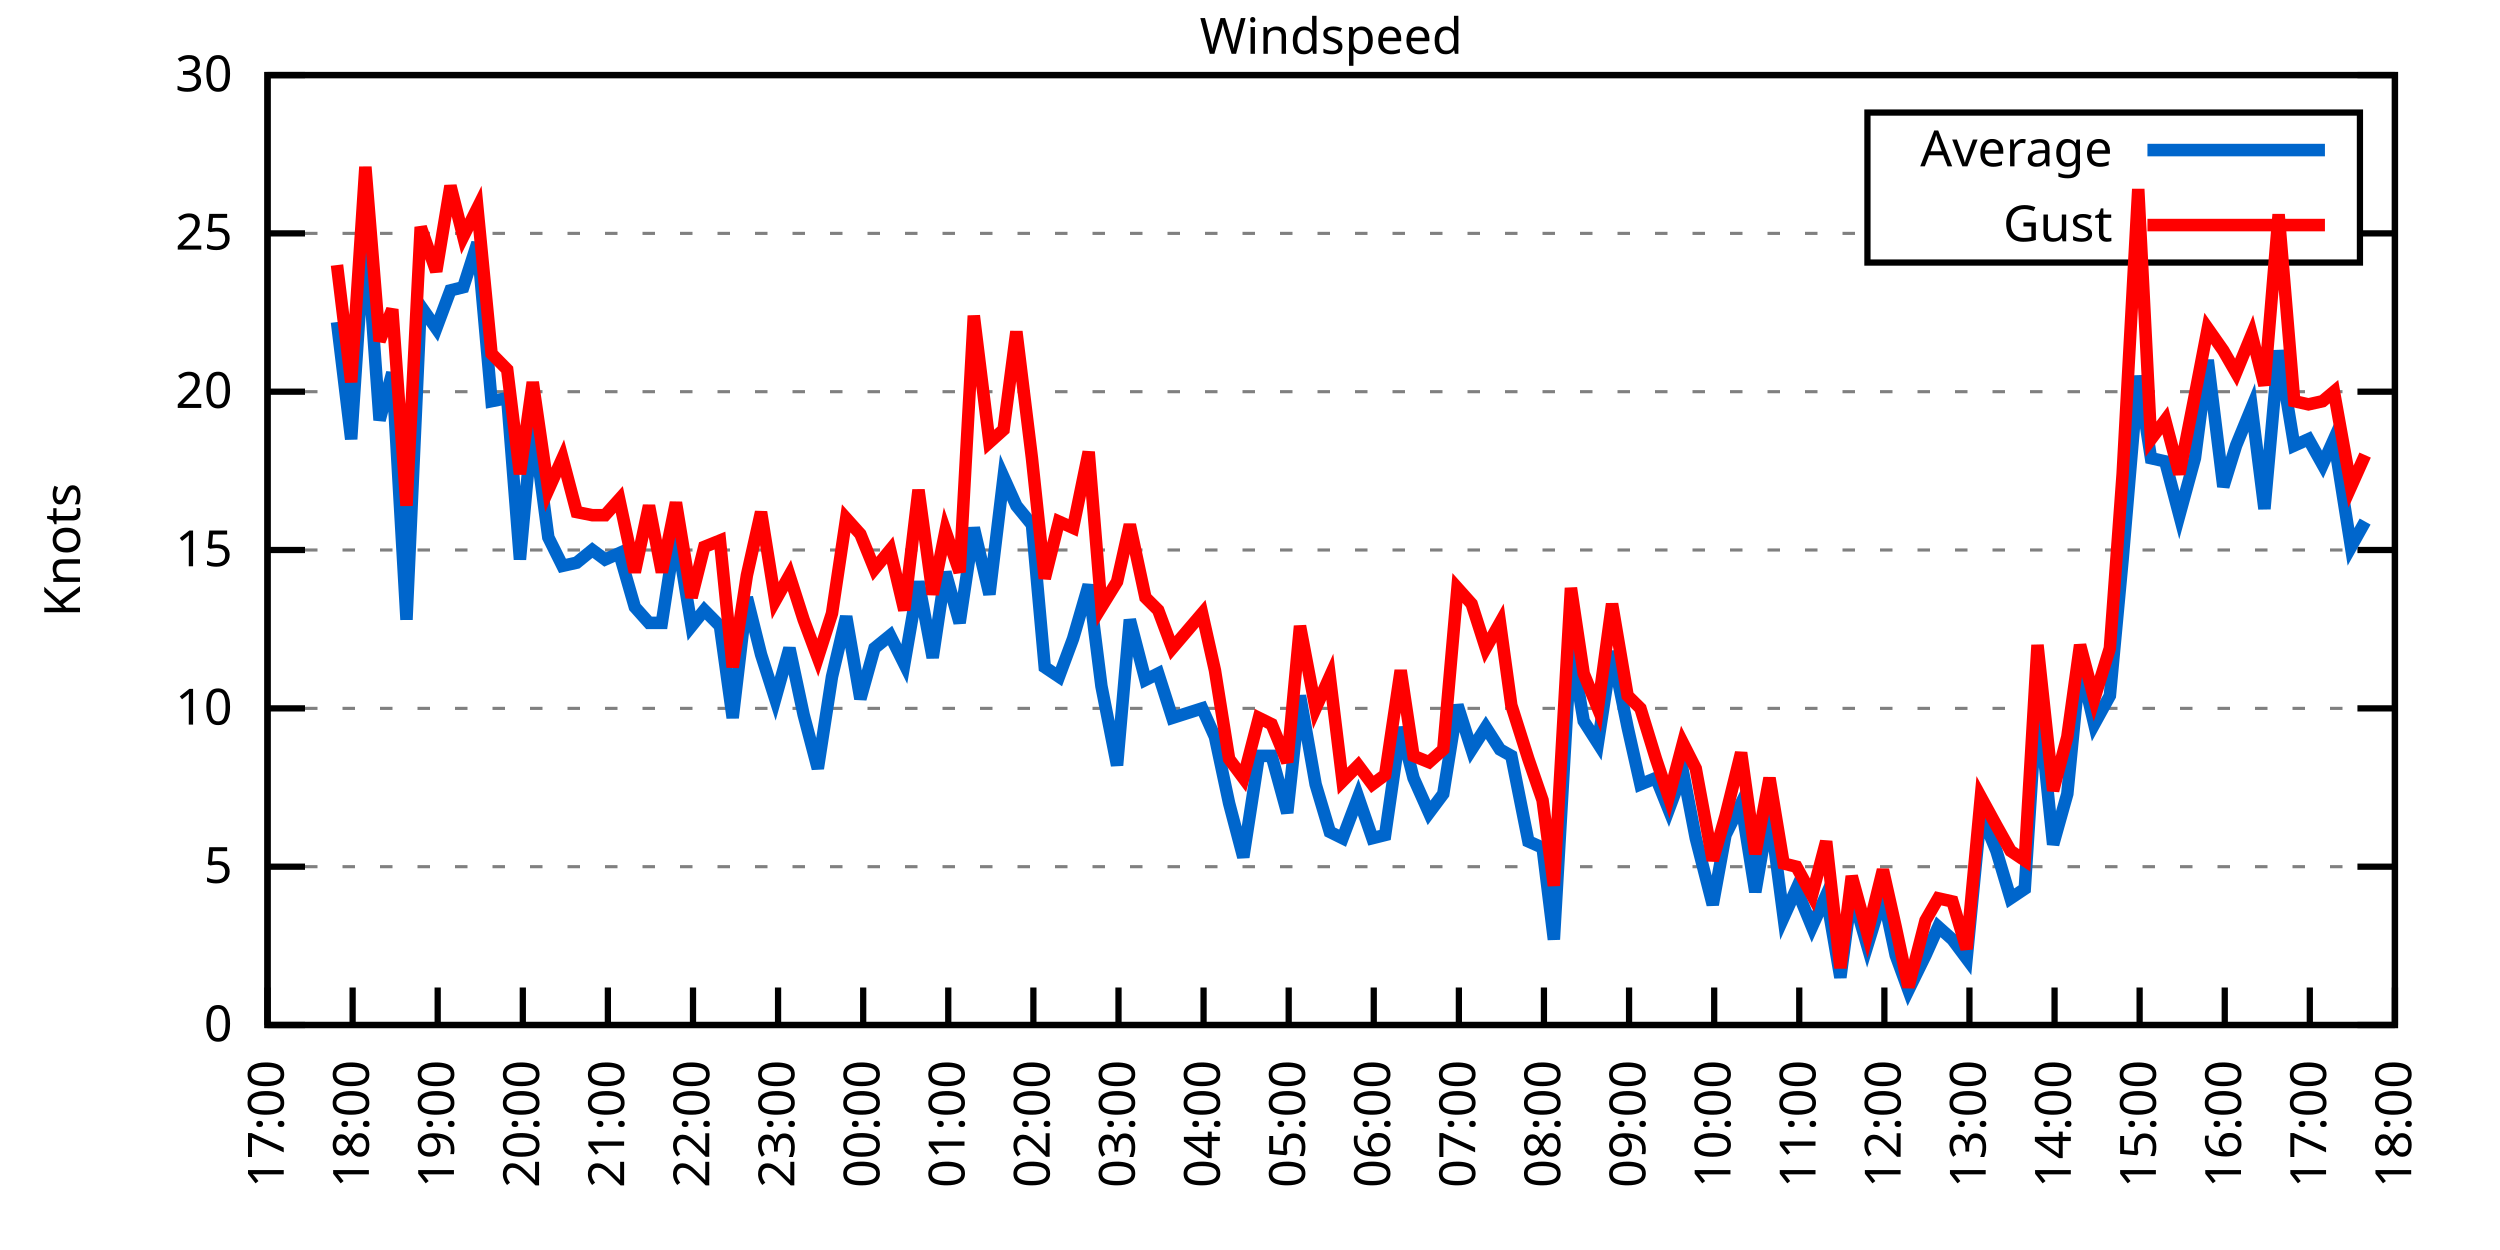
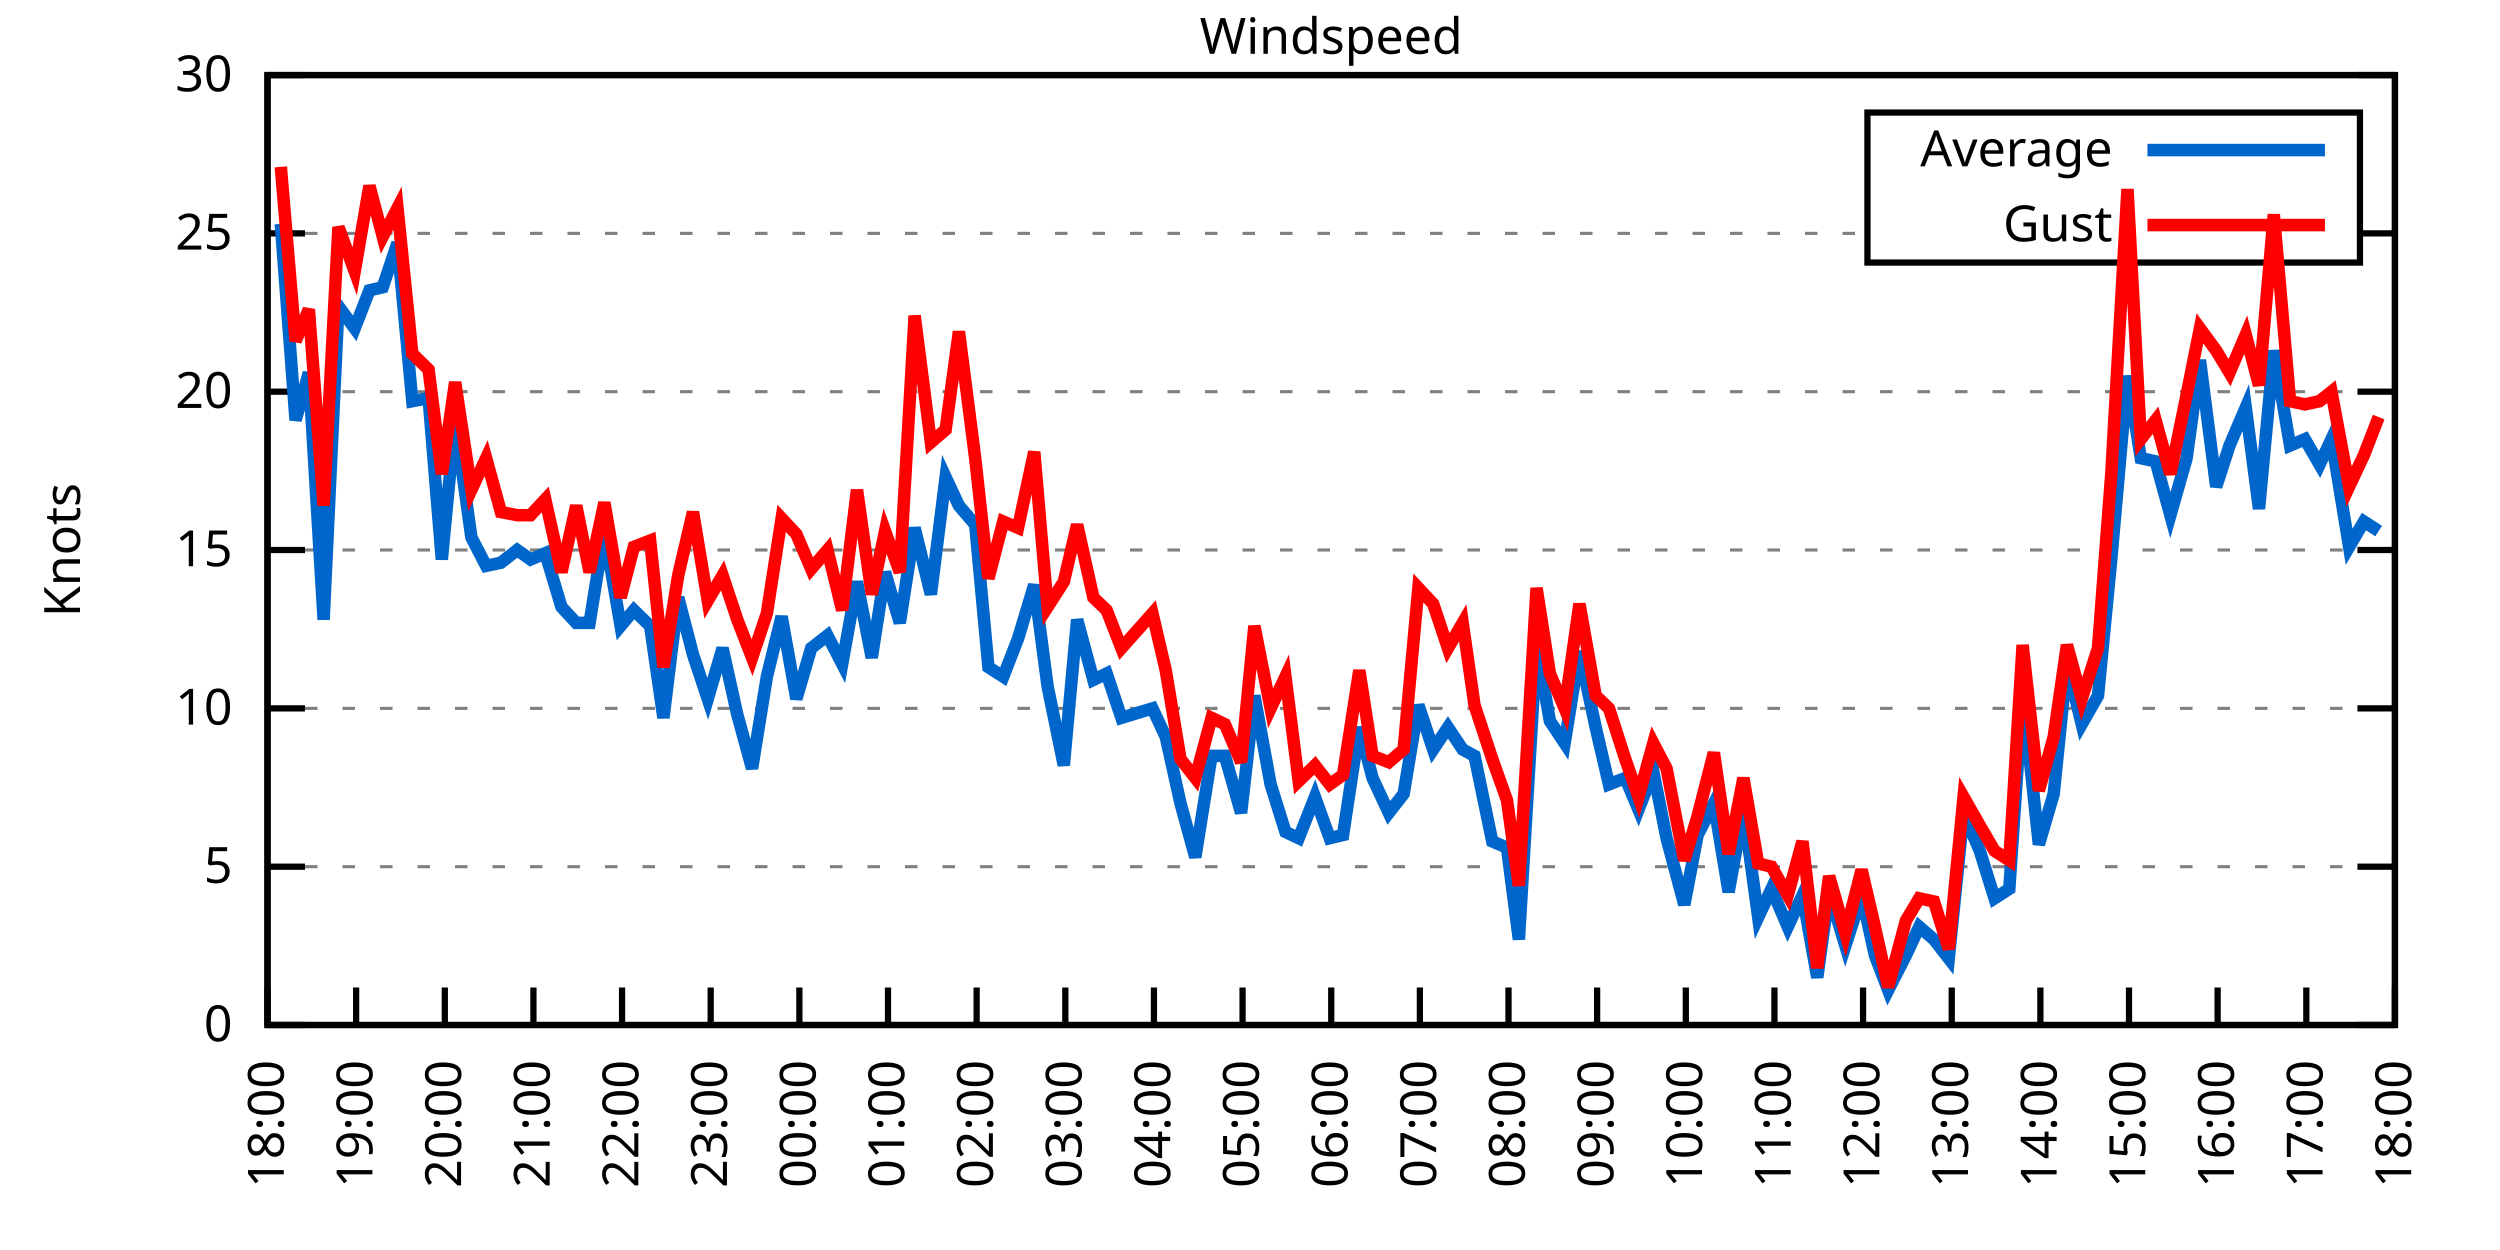
<svg xmlns="http://www.w3.org/2000/svg" xmlns:xlink="http://www.w3.org/1999/xlink" width="400" height="200" viewBox="0 0 400 200">
  <g id="gnuplot_canvas">
    <rect x="0" y="0" width="400" height="200" fill="none" />
    <defs>
      <circle id="gpDot" r="0.5" stroke-width="0.5" stroke="currentColor" />
      <path id="gpPt0" stroke-width="0.333" stroke="currentColor" d="M-1,0 h2 M0,-1 v2" />
      <path id="gpPt1" stroke-width="0.333" stroke="currentColor" d="M-1,-1 L1,1 M1,-1 L-1,1" />
      <path id="gpPt2" stroke-width="0.333" stroke="currentColor" d="M-1,0 L1,0 M0,-1 L0,1 M-1,-1 L1,1 M-1,1 L1,-1" />
      <rect id="gpPt3" stroke-width="0.333" stroke="currentColor" x="-1" y="-1" width="2" height="2" />
      <rect id="gpPt4" stroke-width="0.333" stroke="currentColor" fill="currentColor" x="-1" y="-1" width="2" height="2" />
      <circle id="gpPt5" stroke-width="0.333" stroke="currentColor" cx="0" cy="0" r="1" />
      <use xlink:href="#gpPt5" id="gpPt6" fill="currentColor" stroke="none" />
      <path id="gpPt7" stroke-width="0.333" stroke="currentColor" d="M0,-1.33 L-1.33,0.67 L1.33,0.67 z" />
      <use xlink:href="#gpPt7" id="gpPt8" fill="currentColor" stroke="none" />
      <use xlink:href="#gpPt7" id="gpPt9" stroke="currentColor" transform="rotate(180)" />
      <use xlink:href="#gpPt9" id="gpPt10" fill="currentColor" stroke="none" />
      <use xlink:href="#gpPt3" id="gpPt11" stroke="currentColor" transform="rotate(45)" />
      <use xlink:href="#gpPt11" id="gpPt12" fill="currentColor" stroke="none" />
      <path id="gpPt13" stroke-width="0.333" stroke="currentColor" d="M0,1.330 L1.265,0.411 L0.782,-1.067 L-0.782,-1.076 L-1.265,0.411 z" />
      <use xlink:href="#gpPt13" id="gpPt14" fill="currentColor" stroke="none" />
      <filter id="textbox" filterUnits="objectBoundingBox" x="0" y="0" height="1" width="1">
        <feFlood flood-color="white" flood-opacity="1" result="bgnd" />
        <feComposite in="SourceGraphic" in2="bgnd" operator="atop" />
      </filter>
      <filter id="greybox" filterUnits="objectBoundingBox" x="0" y="0" height="1" width="1">
        <feFlood flood-color="lightgrey" flood-opacity="1" result="grey" />
        <feComposite in="SourceGraphic" in2="grey" operator="atop" />
      </filter>
    </defs>
    <g fill="none" color="white" stroke="currentColor" stroke-width="1.00" stroke-linecap="butt" stroke-linejoin="miter">
</g>
    <g fill="none" color="black" stroke="currentColor" stroke-width="1.00" stroke-linecap="butt" stroke-linejoin="miter">
      <g stroke="none" shape-rendering="crispEdges">
        <polygon fill="rgb(255, 255, 255)" points="42.80,164.00 383.18,164.00 383.18,12.02 42.80,12.02 " />
      </g>
    </g>
    <g fill="none" color="black" stroke="currentColor" stroke-width="1.00" stroke-linecap="butt" stroke-linejoin="miter">
</g>
    <g fill="none" color="black" stroke="black" stroke-width="0.50" stroke-linecap="butt" stroke-linejoin="miter">
</g>
    <g fill="none" color="gray" stroke="currentColor" stroke-width="0.50" stroke-linecap="butt" stroke-linejoin="miter">
      <path stroke="gray" stroke-dasharray="2,4" class="gridline" d="M42.80,164.00 L383.19,164.00  " />
    </g>
    <g fill="none" color="gray" stroke="gray" stroke-width="1.00" stroke-linecap="butt" stroke-linejoin="miter">
</g>
    <g fill="none" color="black" stroke="currentColor" stroke-width="1.00" stroke-linecap="butt" stroke-linejoin="miter">
      <path stroke="black" d="M42.80,164.00 L48.80,164.00 M383.19,164.00 L377.19,164.00  " />
      <g transform="translate(37.20,166.60)" stroke="none" fill="black" font-family="Sans" font-size="8.00" text-anchor="end">
        <text>
          <tspan font-family="Sans"> 0</tspan>
        </text>
      </g>
    </g>
    <g fill="none" color="black" stroke="currentColor" stroke-width="1.00" stroke-linecap="butt" stroke-linejoin="miter">
</g>
    <g fill="none" color="black" stroke="black" stroke-width="0.50" stroke-linecap="butt" stroke-linejoin="miter">
</g>
    <g fill="none" color="gray" stroke="currentColor" stroke-width="0.50" stroke-linecap="butt" stroke-linejoin="miter">
      <path stroke="gray" stroke-dasharray="2,4" class="gridline" d="M42.80,138.67 L383.19,138.67  " />
    </g>
    <g fill="none" color="gray" stroke="gray" stroke-width="1.00" stroke-linecap="butt" stroke-linejoin="miter">
</g>
    <g fill="none" color="black" stroke="currentColor" stroke-width="1.00" stroke-linecap="butt" stroke-linejoin="miter">
      <path stroke="black" d="M42.80,138.67 L48.80,138.67 M383.19,138.67 L377.19,138.67  " />
      <g transform="translate(37.20,141.27)" stroke="none" fill="black" font-family="Sans" font-size="8.00" text-anchor="end">
        <text>
          <tspan font-family="Sans"> 5</tspan>
        </text>
      </g>
    </g>
    <g fill="none" color="black" stroke="currentColor" stroke-width="1.00" stroke-linecap="butt" stroke-linejoin="miter">
</g>
    <g fill="none" color="black" stroke="black" stroke-width="0.50" stroke-linecap="butt" stroke-linejoin="miter">
</g>
    <g fill="none" color="gray" stroke="currentColor" stroke-width="0.50" stroke-linecap="butt" stroke-linejoin="miter">
      <path stroke="gray" stroke-dasharray="2,4" class="gridline" d="M42.80,113.34 L383.19,113.34  " />
    </g>
    <g fill="none" color="gray" stroke="gray" stroke-width="1.00" stroke-linecap="butt" stroke-linejoin="miter">
</g>
    <g fill="none" color="black" stroke="currentColor" stroke-width="1.00" stroke-linecap="butt" stroke-linejoin="miter">
      <path stroke="black" d="M42.80,113.34 L48.80,113.34 M383.19,113.34 L377.19,113.34  " />
      <g transform="translate(37.20,115.94)" stroke="none" fill="black" font-family="Sans" font-size="8.00" text-anchor="end">
        <text>
          <tspan font-family="Sans"> 10</tspan>
        </text>
      </g>
    </g>
    <g fill="none" color="black" stroke="currentColor" stroke-width="1.00" stroke-linecap="butt" stroke-linejoin="miter">
</g>
    <g fill="none" color="black" stroke="black" stroke-width="0.50" stroke-linecap="butt" stroke-linejoin="miter">
</g>
    <g fill="none" color="gray" stroke="currentColor" stroke-width="0.50" stroke-linecap="butt" stroke-linejoin="miter">
      <path stroke="gray" stroke-dasharray="2,4" class="gridline" d="M42.80,88.00 L383.19,88.00  " />
    </g>
    <g fill="none" color="gray" stroke="gray" stroke-width="1.00" stroke-linecap="butt" stroke-linejoin="miter">
</g>
    <g fill="none" color="black" stroke="currentColor" stroke-width="1.00" stroke-linecap="butt" stroke-linejoin="miter">
      <path stroke="black" d="M42.80,88.00 L48.80,88.00 M383.19,88.00 L377.19,88.00  " />
      <g transform="translate(37.20,90.60)" stroke="none" fill="black" font-family="Sans" font-size="8.00" text-anchor="end">
        <text>
          <tspan font-family="Sans"> 15</tspan>
        </text>
      </g>
    </g>
    <g fill="none" color="black" stroke="currentColor" stroke-width="1.00" stroke-linecap="butt" stroke-linejoin="miter">
</g>
    <g fill="none" color="black" stroke="black" stroke-width="0.50" stroke-linecap="butt" stroke-linejoin="miter">
</g>
    <g fill="none" color="gray" stroke="currentColor" stroke-width="0.50" stroke-linecap="butt" stroke-linejoin="miter">
      <path stroke="gray" stroke-dasharray="2,4" class="gridline" d="M42.80,62.67 L383.19,62.67  " />
    </g>
    <g fill="none" color="gray" stroke="gray" stroke-width="1.00" stroke-linecap="butt" stroke-linejoin="miter">
</g>
    <g fill="none" color="black" stroke="currentColor" stroke-width="1.00" stroke-linecap="butt" stroke-linejoin="miter">
      <path stroke="black" d="M42.80,62.67 L48.80,62.67 M383.19,62.67 L377.19,62.67  " />
      <g transform="translate(37.20,65.27)" stroke="none" fill="black" font-family="Sans" font-size="8.00" text-anchor="end">
        <text>
          <tspan font-family="Sans"> 20</tspan>
        </text>
      </g>
    </g>
    <g fill="none" color="black" stroke="currentColor" stroke-width="1.00" stroke-linecap="butt" stroke-linejoin="miter">
</g>
    <g fill="none" color="black" stroke="black" stroke-width="0.50" stroke-linecap="butt" stroke-linejoin="miter">
</g>
    <g fill="none" color="gray" stroke="currentColor" stroke-width="0.50" stroke-linecap="butt" stroke-linejoin="miter">
      <path stroke="gray" stroke-dasharray="2,4" class="gridline" d="M42.80,37.34 L298.79,37.34 M377.59,37.34 L383.19,37.34  " />
    </g>
    <g fill="none" color="gray" stroke="gray" stroke-width="1.00" stroke-linecap="butt" stroke-linejoin="miter">
</g>
    <g fill="none" color="black" stroke="currentColor" stroke-width="1.00" stroke-linecap="butt" stroke-linejoin="miter">
      <path stroke="black" d="M42.80,37.34 L48.80,37.34 M383.19,37.34 L377.19,37.34  " />
      <g transform="translate(37.20,39.94)" stroke="none" fill="black" font-family="Sans" font-size="8.00" text-anchor="end">
        <text>
          <tspan font-family="Sans"> 25</tspan>
        </text>
      </g>
    </g>
    <g fill="none" color="black" stroke="currentColor" stroke-width="1.00" stroke-linecap="butt" stroke-linejoin="miter">
</g>
    <g fill="none" color="black" stroke="black" stroke-width="0.50" stroke-linecap="butt" stroke-linejoin="miter">
</g>
    <g fill="none" color="gray" stroke="currentColor" stroke-width="0.50" stroke-linecap="butt" stroke-linejoin="miter">
      <path stroke="gray" stroke-dasharray="2,4" class="gridline" d="M42.80,12.01 L383.19,12.01  " />
    </g>
    <g fill="none" color="gray" stroke="gray" stroke-width="1.00" stroke-linecap="butt" stroke-linejoin="miter">
</g>
    <g fill="none" color="black" stroke="currentColor" stroke-width="1.00" stroke-linecap="butt" stroke-linejoin="miter">
      <path stroke="black" d="M42.80,12.01 L48.80,12.01 M383.19,12.01 L377.19,12.01  " />
      <g transform="translate(37.20,14.61)" stroke="none" fill="black" font-family="Sans" font-size="8.00" text-anchor="end">
        <text>
          <tspan font-family="Sans"> 30</tspan>
        </text>
      </g>
    </g>
    <g fill="none" color="black" stroke="currentColor" stroke-width="1.00" stroke-linecap="butt" stroke-linejoin="miter">
      <path stroke="black" d="M42.80,164.00 L42.80,158.00  " />
      <g transform="translate(45.40,169.60) rotate(270.00)" stroke="none" fill="black" font-family="Sans" font-size="8.00" text-anchor="end">
        <text>
-           <tspan font-family="Sans">17:00</tspan>
-         </text>
-       </g>
-     </g>
-     <g fill="none" color="black" stroke="currentColor" stroke-width="1.00" stroke-linecap="butt" stroke-linejoin="miter">
-       <path stroke="black" d="M56.42,164.00 L56.42,158.00  " />
-       <g transform="translate(59.02,169.60) rotate(270.00)" stroke="none" fill="black" font-family="Sans" font-size="8.00" text-anchor="end">
-         <text>
          <tspan font-family="Sans">18:00</tspan>
        </text>
      </g>
    </g>
    <g fill="none" color="black" stroke="currentColor" stroke-width="1.00" stroke-linecap="butt" stroke-linejoin="miter">
-       <path stroke="black" d="M70.03,164.00 L70.03,158.00  " />
-       <g transform="translate(72.63,169.60) rotate(270.00)" stroke="none" fill="black" font-family="Sans" font-size="8.00" text-anchor="end">
+       <path stroke="black" d="M56.98,164.00 L56.98,158.00  " />
+       <g transform="translate(59.58,169.60) rotate(270.00)" stroke="none" fill="black" font-family="Sans" font-size="8.00" text-anchor="end">
        <text>
          <tspan font-family="Sans">19:00</tspan>
        </text>
      </g>
    </g>
    <g fill="none" color="black" stroke="currentColor" stroke-width="1.00" stroke-linecap="butt" stroke-linejoin="miter">
-       <path stroke="black" d="M83.65,164.00 L83.65,158.00  " />
-       <g transform="translate(86.25,169.60) rotate(270.00)" stroke="none" fill="black" font-family="Sans" font-size="8.00" text-anchor="end">
+       <path stroke="black" d="M71.17,164.00 L71.17,158.00  " />
+       <g transform="translate(73.77,169.60) rotate(270.00)" stroke="none" fill="black" font-family="Sans" font-size="8.00" text-anchor="end">
        <text>
          <tspan font-family="Sans">20:00</tspan>
        </text>
      </g>
    </g>
    <g fill="none" color="black" stroke="currentColor" stroke-width="1.00" stroke-linecap="butt" stroke-linejoin="miter">
-       <path stroke="black" d="M97.26,164.00 L97.26,158.00  " />
-       <g transform="translate(99.86,169.60) rotate(270.00)" stroke="none" fill="black" font-family="Sans" font-size="8.00" text-anchor="end">
+       <path stroke="black" d="M85.35,164.00 L85.35,158.00  " />
+       <g transform="translate(87.95,169.60) rotate(270.00)" stroke="none" fill="black" font-family="Sans" font-size="8.00" text-anchor="end">
        <text>
          <tspan font-family="Sans">21:00</tspan>
        </text>
      </g>
    </g>
    <g fill="none" color="black" stroke="currentColor" stroke-width="1.00" stroke-linecap="butt" stroke-linejoin="miter">
-       <path stroke="black" d="M110.88,164.00 L110.88,158.00  " />
-       <g transform="translate(113.48,169.60) rotate(270.00)" stroke="none" fill="black" font-family="Sans" font-size="8.00" text-anchor="end">
+       <path stroke="black" d="M99.53,164.00 L99.53,158.00  " />
+       <g transform="translate(102.13,169.60) rotate(270.00)" stroke="none" fill="black" font-family="Sans" font-size="8.00" text-anchor="end">
        <text>
          <tspan font-family="Sans">22:00</tspan>
        </text>
      </g>
    </g>
    <g fill="none" color="black" stroke="currentColor" stroke-width="1.00" stroke-linecap="butt" stroke-linejoin="miter">
-       <path stroke="black" d="M124.49,164.00 L124.49,158.00  " />
-       <g transform="translate(127.09,169.60) rotate(270.00)" stroke="none" fill="black" font-family="Sans" font-size="8.00" text-anchor="end">
+       <path stroke="black" d="M113.71,164.00 L113.71,158.00  " />
+       <g transform="translate(116.31,169.60) rotate(270.00)" stroke="none" fill="black" font-family="Sans" font-size="8.00" text-anchor="end">
        <text>
          <tspan font-family="Sans">23:00</tspan>
        </text>
      </g>
    </g>
    <g fill="none" color="black" stroke="currentColor" stroke-width="1.00" stroke-linecap="butt" stroke-linejoin="miter">
-       <path stroke="black" d="M138.11,164.00 L138.11,158.00  " />
-       <g transform="translate(140.71,169.60) rotate(270.00)" stroke="none" fill="black" font-family="Sans" font-size="8.00" text-anchor="end">
+       <path stroke="black" d="M127.90,164.00 L127.90,158.00  " />
+       <g transform="translate(130.50,169.60) rotate(270.00)" stroke="none" fill="black" font-family="Sans" font-size="8.00" text-anchor="end">
        <text>
          <tspan font-family="Sans">00:00</tspan>
        </text>
      </g>
    </g>
    <g fill="none" color="black" stroke="currentColor" stroke-width="1.00" stroke-linecap="butt" stroke-linejoin="miter">
-       <path stroke="black" d="M151.72,164.00 L151.72,158.00  " />
-       <g transform="translate(154.32,169.60) rotate(270.00)" stroke="none" fill="black" font-family="Sans" font-size="8.00" text-anchor="end">
+       <path stroke="black" d="M142.08,164.00 L142.08,158.00  " />
+       <g transform="translate(144.68,169.60) rotate(270.00)" stroke="none" fill="black" font-family="Sans" font-size="8.00" text-anchor="end">
        <text>
          <tspan font-family="Sans">01:00</tspan>
        </text>
      </g>
    </g>
    <g fill="none" color="black" stroke="currentColor" stroke-width="1.00" stroke-linecap="butt" stroke-linejoin="miter">
-       <path stroke="black" d="M165.34,164.00 L165.34,158.00  " />
-       <g transform="translate(167.94,169.60) rotate(270.00)" stroke="none" fill="black" font-family="Sans" font-size="8.00" text-anchor="end">
+       <path stroke="black" d="M156.26,164.00 L156.26,158.00  " />
+       <g transform="translate(158.86,169.60) rotate(270.00)" stroke="none" fill="black" font-family="Sans" font-size="8.00" text-anchor="end">
        <text>
          <tspan font-family="Sans">02:00</tspan>
        </text>
      </g>
    </g>
    <g fill="none" color="black" stroke="currentColor" stroke-width="1.00" stroke-linecap="butt" stroke-linejoin="miter">
-       <path stroke="black" d="M178.96,164.00 L178.96,158.00  " />
-       <g transform="translate(181.56,169.60) rotate(270.00)" stroke="none" fill="black" font-family="Sans" font-size="8.00" text-anchor="end">
+       <path stroke="black" d="M170.45,164.00 L170.45,158.00  " />
+       <g transform="translate(173.05,169.60) rotate(270.00)" stroke="none" fill="black" font-family="Sans" font-size="8.00" text-anchor="end">
        <text>
          <tspan font-family="Sans">03:00</tspan>
        </text>
      </g>
    </g>
    <g fill="none" color="black" stroke="currentColor" stroke-width="1.00" stroke-linecap="butt" stroke-linejoin="miter">
-       <path stroke="black" d="M192.57,164.00 L192.57,158.00  " />
-       <g transform="translate(195.17,169.60) rotate(270.00)" stroke="none" fill="black" font-family="Sans" font-size="8.00" text-anchor="end">
+       <path stroke="black" d="M184.63,164.00 L184.63,158.00  " />
+       <g transform="translate(187.23,169.60) rotate(270.00)" stroke="none" fill="black" font-family="Sans" font-size="8.00" text-anchor="end">
        <text>
          <tspan font-family="Sans">04:00</tspan>
        </text>
      </g>
    </g>
    <g fill="none" color="black" stroke="currentColor" stroke-width="1.00" stroke-linecap="butt" stroke-linejoin="miter">
-       <path stroke="black" d="M206.19,164.00 L206.19,158.00  " />
-       <g transform="translate(208.79,169.60) rotate(270.00)" stroke="none" fill="black" font-family="Sans" font-size="8.00" text-anchor="end">
+       <path stroke="black" d="M198.81,164.00 L198.81,158.00  " />
+       <g transform="translate(201.41,169.60) rotate(270.00)" stroke="none" fill="black" font-family="Sans" font-size="8.00" text-anchor="end">
        <text>
          <tspan font-family="Sans">05:00</tspan>
        </text>
      </g>
    </g>
    <g fill="none" color="black" stroke="currentColor" stroke-width="1.00" stroke-linecap="butt" stroke-linejoin="miter">
-       <path stroke="black" d="M219.80,164.00 L219.80,158.00  " />
-       <g transform="translate(222.40,169.60) rotate(270.00)" stroke="none" fill="black" font-family="Sans" font-size="8.00" text-anchor="end">
+       <path stroke="black" d="M213.00,164.00 L213.00,158.00  " />
+       <g transform="translate(215.60,169.60) rotate(270.00)" stroke="none" fill="black" font-family="Sans" font-size="8.00" text-anchor="end">
        <text>
          <tspan font-family="Sans">06:00</tspan>
        </text>
      </g>
    </g>
    <g fill="none" color="black" stroke="currentColor" stroke-width="1.00" stroke-linecap="butt" stroke-linejoin="miter">
-       <path stroke="black" d="M233.42,164.00 L233.42,158.00  " />
-       <g transform="translate(236.02,169.60) rotate(270.00)" stroke="none" fill="black" font-family="Sans" font-size="8.00" text-anchor="end">
+       <path stroke="black" d="M227.18,164.00 L227.18,158.00  " />
+       <g transform="translate(229.78,169.60) rotate(270.00)" stroke="none" fill="black" font-family="Sans" font-size="8.00" text-anchor="end">
        <text>
          <tspan font-family="Sans">07:00</tspan>
        </text>
      </g>
    </g>
    <g fill="none" color="black" stroke="currentColor" stroke-width="1.00" stroke-linecap="butt" stroke-linejoin="miter">
-       <path stroke="black" d="M247.03,164.00 L247.03,158.00  " />
-       <g transform="translate(249.63,169.60) rotate(270.00)" stroke="none" fill="black" font-family="Sans" font-size="8.00" text-anchor="end">
+       <path stroke="black" d="M241.36,164.00 L241.36,158.00  " />
+       <g transform="translate(243.96,169.60) rotate(270.00)" stroke="none" fill="black" font-family="Sans" font-size="8.00" text-anchor="end">
        <text>
          <tspan font-family="Sans">08:00</tspan>
        </text>
      </g>
    </g>
    <g fill="none" color="black" stroke="currentColor" stroke-width="1.00" stroke-linecap="butt" stroke-linejoin="miter">
-       <path stroke="black" d="M260.65,164.00 L260.65,158.00  " />
-       <g transform="translate(263.25,169.60) rotate(270.00)" stroke="none" fill="black" font-family="Sans" font-size="8.00" text-anchor="end">
+       <path stroke="black" d="M255.54,164.00 L255.54,158.00  " />
+       <g transform="translate(258.14,169.60) rotate(270.00)" stroke="none" fill="black" font-family="Sans" font-size="8.00" text-anchor="end">
        <text>
          <tspan font-family="Sans">09:00</tspan>
        </text>
      </g>
    </g>
    <g fill="none" color="black" stroke="currentColor" stroke-width="1.00" stroke-linecap="butt" stroke-linejoin="miter">
-       <path stroke="black" d="M274.27,164.00 L274.27,158.00  " />
-       <g transform="translate(276.87,169.60) rotate(270.00)" stroke="none" fill="black" font-family="Sans" font-size="8.00" text-anchor="end">
+       <path stroke="black" d="M269.73,164.00 L269.73,158.00  " />
+       <g transform="translate(272.33,169.60) rotate(270.00)" stroke="none" fill="black" font-family="Sans" font-size="8.00" text-anchor="end">
        <text>
          <tspan font-family="Sans">10:00</tspan>
        </text>
      </g>
    </g>
    <g fill="none" color="black" stroke="currentColor" stroke-width="1.00" stroke-linecap="butt" stroke-linejoin="miter">
-       <path stroke="black" d="M287.88,164.00 L287.88,158.00  " />
-       <g transform="translate(290.48,169.60) rotate(270.00)" stroke="none" fill="black" font-family="Sans" font-size="8.00" text-anchor="end">
+       <path stroke="black" d="M283.91,164.00 L283.91,158.00  " />
+       <g transform="translate(286.51,169.60) rotate(270.00)" stroke="none" fill="black" font-family="Sans" font-size="8.00" text-anchor="end">
        <text>
          <tspan font-family="Sans">11:00</tspan>
        </text>
      </g>
    </g>
    <g fill="none" color="black" stroke="currentColor" stroke-width="1.00" stroke-linecap="butt" stroke-linejoin="miter">
-       <path stroke="black" d="M301.50,164.00 L301.50,158.00  " />
-       <g transform="translate(304.10,169.60) rotate(270.00)" stroke="none" fill="black" font-family="Sans" font-size="8.00" text-anchor="end">
+       <path stroke="black" d="M298.09,164.00 L298.09,158.00  " />
+       <g transform="translate(300.69,169.60) rotate(270.00)" stroke="none" fill="black" font-family="Sans" font-size="8.00" text-anchor="end">
        <text>
          <tspan font-family="Sans">12:00</tspan>
        </text>
      </g>
    </g>
    <g fill="none" color="black" stroke="currentColor" stroke-width="1.00" stroke-linecap="butt" stroke-linejoin="miter">
-       <path stroke="black" d="M315.11,164.00 L315.11,158.00  " />
-       <g transform="translate(317.71,169.60) rotate(270.00)" stroke="none" fill="black" font-family="Sans" font-size="8.00" text-anchor="end">
+       <path stroke="black" d="M312.28,164.00 L312.28,158.00  " />
+       <g transform="translate(314.88,169.60) rotate(270.00)" stroke="none" fill="black" font-family="Sans" font-size="8.00" text-anchor="end">
        <text>
          <tspan font-family="Sans">13:00</tspan>
        </text>
      </g>
    </g>
    <g fill="none" color="black" stroke="currentColor" stroke-width="1.00" stroke-linecap="butt" stroke-linejoin="miter">
-       <path stroke="black" d="M328.73,164.00 L328.73,158.00  " />
-       <g transform="translate(331.33,169.60) rotate(270.00)" stroke="none" fill="black" font-family="Sans" font-size="8.00" text-anchor="end">
+       <path stroke="black" d="M326.46,164.00 L326.46,158.00  " />
+       <g transform="translate(329.06,169.60) rotate(270.00)" stroke="none" fill="black" font-family="Sans" font-size="8.00" text-anchor="end">
        <text>
          <tspan font-family="Sans">14:00</tspan>
        </text>
      </g>
    </g>
    <g fill="none" color="black" stroke="currentColor" stroke-width="1.00" stroke-linecap="butt" stroke-linejoin="miter">
-       <path stroke="black" d="M342.34,164.00 L342.34,158.00  " />
-       <g transform="translate(344.94,169.60) rotate(270.00)" stroke="none" fill="black" font-family="Sans" font-size="8.00" text-anchor="end">
+       <path stroke="black" d="M340.64,164.00 L340.64,158.00  " />
+       <g transform="translate(343.24,169.60) rotate(270.00)" stroke="none" fill="black" font-family="Sans" font-size="8.00" text-anchor="end">
        <text>
          <tspan font-family="Sans">15:00</tspan>
        </text>
      </g>
    </g>
    <g fill="none" color="black" stroke="currentColor" stroke-width="1.00" stroke-linecap="butt" stroke-linejoin="miter">
-       <path stroke="black" d="M355.96,164.00 L355.96,158.00  " />
-       <g transform="translate(358.56,169.60) rotate(270.00)" stroke="none" fill="black" font-family="Sans" font-size="8.00" text-anchor="end">
+       <path stroke="black" d="M354.82,164.00 L354.82,158.00  " />
+       <g transform="translate(357.42,169.60) rotate(270.00)" stroke="none" fill="black" font-family="Sans" font-size="8.00" text-anchor="end">
        <text>
          <tspan font-family="Sans">16:00</tspan>
        </text>
      </g>
    </g>
    <g fill="none" color="black" stroke="currentColor" stroke-width="1.00" stroke-linecap="butt" stroke-linejoin="miter">
-       <path stroke="black" d="M369.57,164.00 L369.57,158.00  " />
-       <g transform="translate(372.17,169.60) rotate(270.00)" stroke="none" fill="black" font-family="Sans" font-size="8.00" text-anchor="end">
+       <path stroke="black" d="M369.01,164.00 L369.01,158.00  " />
+       <g transform="translate(371.61,169.60) rotate(270.00)" stroke="none" fill="black" font-family="Sans" font-size="8.00" text-anchor="end">
        <text>
          <tspan font-family="Sans">17:00</tspan>
        </text>
      </g>
    </g>
    <g fill="none" color="black" stroke="currentColor" stroke-width="1.00" stroke-linecap="butt" stroke-linejoin="miter">
      <path stroke="black" d="M383.19,164.00 L383.19,158.00  " />
      <g transform="translate(385.79,169.60) rotate(270.00)" stroke="none" fill="black" font-family="Sans" font-size="8.00" text-anchor="end">
        <text>
          <tspan font-family="Sans">18:00</tspan>
        </text>
      </g>
    </g>
    <g fill="none" color="black" stroke="currentColor" stroke-width="1.00" stroke-linecap="butt" stroke-linejoin="miter">
</g>
    <g fill="none" color="black" stroke="currentColor" stroke-width="1.00" stroke-linecap="butt" stroke-linejoin="miter">
      <path stroke="black" d="M42.80,12.01 L42.80,164.00 L383.19,164.00 L383.19,12.01 L42.80,12.01 Z  " />
    </g>
    <g fill="none" color="black" stroke="currentColor" stroke-width="1.00" stroke-linecap="butt" stroke-linejoin="miter">
</g>
    <g fill="none" color="black" stroke="currentColor" stroke-width="1.00" stroke-linecap="butt" stroke-linejoin="miter">
      <path stroke="black" d="M298.79,42.01 L298.79,18.01 L377.59,18.01 L377.59,42.01 L298.79,42.01 Z  " />
    </g>
    <g id="Windspeed_plot_1">
      <g fill="none" color="white" stroke="black" stroke-width="2.00" stroke-linecap="butt" stroke-linejoin="miter">
</g>
      <g fill="none" color="black" stroke="currentColor" stroke-width="2.00" stroke-linecap="butt" stroke-linejoin="miter">
        <g transform="translate(337.99,26.61)" stroke="none" fill="black" font-family="Sans" font-size="8.00" text-anchor="end">
          <text>
            <tspan font-family="Sans">Average</tspan>
          </text>
        </g>
      </g>
      <g fill="none" color="black" stroke="currentColor" stroke-width="2.00" stroke-linecap="butt" stroke-linejoin="miter">
-         <path stroke="rgb(  0, 102, 204)" d="M343.59,24.01 L371.99,24.01 M53.92,51.53 L56.19,70.27 L58.46,35.82 L60.73,67.23 L62.77,59.63 L65.04,99.15   L67.31,48.99 L69.80,52.54 L72.07,46.46 L74.12,45.95 L76.39,38.86 L78.65,64.19 L81.15,63.69 L83.19,89.52   L85.24,67.23 L87.73,85.98 L90.00,90.54 L92.27,90.03 L94.77,88.00 L96.81,89.52 L99.08,88.51 L101.57,97.12   L103.84,99.66 L105.89,99.66 L108.15,84.97 L110.65,100.16 L112.69,97.63 L115.19,100.16 L117.23,114.86 L119.50,95.60   L121.77,104.72 L124.04,111.82 L126.31,103.71 L128.58,114.35 L130.85,122.96 L133.12,108.27 L135.39,98.64 L137.66,111.82   L139.92,103.71 L142.42,101.68 L144.69,106.24 L146.96,93.07 L149.23,105.23 L151.27,91.55 L153.54,99.66 L155.81,84.46   L158.31,95.10 L160.57,76.35 L162.62,80.91 L165.11,83.95 L167.16,106.75 L169.43,108.27 L171.69,102.19 L174.19,93.58   L176.23,109.79 L178.73,122.46 L180.77,99.15 L183.27,108.78 L185.31,107.76 L187.58,114.86 L192.34,113.34 L194.39,117.90   L196.66,128.54 L198.93,137.15 L201.42,120.94 L203.46,120.94 L205.96,130.06 L208.00,111.31 L210.50,125.50 L212.77,133.10   L214.81,134.11 L217.31,127.52 L219.58,134.11 L221.62,133.60 L224.11,116.38 L226.16,124.48 L228.65,130.06 L230.92,127.02   L233.19,112.83 L235.46,119.92 L237.73,116.38 L240.00,119.92 L241.81,120.94 L244.54,134.62 L246.81,135.63 L248.62,150.32   L251.35,103.20 L253.39,115.36 L255.66,118.91 L257.93,104.22 L260.42,116.38 L262.47,125.50 L264.96,124.48 L267.00,129.55   L269.27,123.47 L271.32,134.11 L274.04,144.75 L276.08,133.60 L278.58,128.54 L280.85,142.72 L283.12,129.55 L285.38,146.77   L287.43,142.21 L289.92,148.29 L292.19,143.23 L294.46,156.40 L296.28,142.72 L298.77,151.33 L301.27,143.23 L303.31,152.85   L305.35,158.43 L308.08,152.85 L310.12,148.29 L312.39,150.32 L314.66,153.36 L316.93,130.06 L319.42,136.14 L321.69,143.73   L323.96,142.21 L326.00,110.80 L328.50,135.12 L330.77,127.02 L332.81,106.24 L335.08,115.87 L337.58,111.31 L339.62,89.52   L342.12,60.14 L344.16,73.31 L346.43,73.82 L348.70,82.43 L351.19,73.31 L353.24,57.61 L355.73,77.87 L357.77,71.29   L360.27,65.21 L362.31,81.42 L364.58,56.09 L367.08,71.29 L369.35,70.27 L371.62,74.33 L373.43,70.27 L376.16,87.50   L378.42,83.45  " />
+         <path stroke="rgb(  0, 102, 204)" d="M343.59,24.01 L371.99,24.01 M44.93,35.82 L47.29,67.23 L49.42,59.63 L51.78,99.15 L54.15,48.99 L56.75,52.54   L59.11,46.46 L61.24,45.95 L63.60,38.86 L65.97,64.19 L68.57,63.69 L70.69,89.52 L72.82,67.23 L75.42,85.98   L77.78,90.54 L80.15,90.03 L82.75,88.00 L84.88,89.52 L87.24,88.51 L89.84,97.12 L92.20,99.66 L94.33,99.66   L96.70,84.97 L99.30,100.16 L101.42,97.63 L104.02,100.16 L106.15,114.86 L108.51,95.60 L110.88,104.72 L113.24,111.82   L115.61,103.71 L117.97,114.35 L120.33,122.96 L122.70,108.27 L125.06,98.64 L127.42,111.82 L129.79,103.71 L132.39,101.68   L134.75,106.24 L137.12,93.07 L139.48,105.23 L141.61,91.55 L143.97,99.66 L146.34,84.46 L148.94,95.10 L151.30,76.35   L153.43,80.91 L156.03,83.95 L158.15,106.75 L160.52,108.27 L162.88,102.19 L165.48,93.58 L167.61,109.79 L170.21,122.46   L172.34,99.15 L174.94,108.78 L177.06,107.76 L179.43,114.86 L184.39,113.34 L186.52,117.90 L188.88,128.54 L191.25,137.15   L193.85,120.94 L195.98,120.94 L198.58,130.06 L200.70,111.31 L203.30,125.50 L205.67,133.10 L207.79,134.11 L210.39,127.52   L212.76,134.11 L214.89,133.60 L217.49,116.38 L219.61,124.48 L222.21,130.06 L224.58,127.02 L226.94,112.83 L229.31,119.92   L231.67,116.38 L234.03,119.92 L235.92,120.94 L238.76,134.62 L241.12,135.63 L243.02,150.32 L245.85,103.20 L247.98,115.36   L250.34,118.91 L252.71,104.22 L255.31,116.38 L257.43,125.50 L260.04,124.48 L262.16,129.55 L264.53,123.47 L266.65,134.11   L269.49,144.75 L271.62,133.60 L274.22,128.54 L276.58,142.72 L278.95,129.55 L281.31,146.77 L283.44,142.21 L286.04,148.29   L288.40,143.23 L290.76,156.40 L292.66,142.72 L295.26,151.33 L297.86,143.23 L299.98,152.85 L302.11,158.43 L304.95,152.85   L307.08,148.29 L309.44,150.32 L311.80,153.36 L314.17,130.06 L316.77,136.14 L319.13,143.73 L321.49,142.21 L323.62,110.80   L326.22,135.12 L328.59,127.02 L330.71,106.24 L333.08,115.87 L335.68,111.31 L337.80,89.52 L340.40,60.14 L342.53,73.31   L344.90,73.82 L347.26,82.43 L349.86,73.31 L351.99,57.61 L354.59,77.87 L356.72,71.29 L359.32,65.21 L361.44,81.42   L363.81,56.09 L366.41,71.29 L368.77,70.27 L371.13,74.33 L373.03,70.27 L375.86,87.50 L378.23,83.45 L380.59,84.97    " />
      </g>
    </g>
    <g id="Windspeed_plot_2">
      <g fill="none" color="black" stroke="currentColor" stroke-width="2.00" stroke-linecap="butt" stroke-linejoin="miter">
        <g transform="translate(337.99,38.61)" stroke="none" fill="black" font-family="Sans" font-size="8.00" text-anchor="end">
          <text>
            <tspan font-family="Sans">Gust</tspan>
          </text>
        </g>
      </g>
      <g fill="none" color="black" stroke="currentColor" stroke-width="2.00" stroke-linecap="butt" stroke-linejoin="miter">
-         <path stroke="rgb(255,   0,   0)" d="M343.59,36.01 L371.99,36.01 M53.92,42.41 L56.19,61.15 L58.46,26.70 L60.73,54.57 L62.77,49.50 L65.04,80.91   L67.31,36.33 L69.80,43.42 L72.07,29.74 L74.12,37.85 L76.39,33.29 L78.65,56.59 L81.15,59.13 L83.19,75.85   L85.24,61.15 L87.73,78.38 L90.00,73.31 L92.27,81.93 L94.77,82.43 L96.81,82.43 L99.08,79.90 L101.57,91.55   L103.84,80.91 L105.89,91.55 L108.15,80.41 L110.65,95.60 L112.69,87.50 L115.19,86.49 L117.23,106.75 L119.50,92.06   L121.77,81.93 L124.04,96.11 L126.31,92.06 L128.58,99.15 L130.85,105.23 L133.12,98.14 L135.39,82.94 L137.66,85.47   L139.92,91.04 L142.42,88.00 L144.69,97.63 L146.96,78.38 L149.23,95.10 L151.27,84.97 L153.54,91.55 L155.81,50.51   L158.31,70.78 L160.57,68.75 L162.62,53.05 L165.11,73.31 L167.16,92.56 L169.43,83.45 L171.69,84.46 L174.19,72.30   L176.23,97.12 L178.73,93.07 L180.77,83.95 L183.27,95.60 L185.31,97.63 L187.58,103.71 L192.34,98.14 L194.39,107.26   L196.66,121.44 L198.93,124.48 L201.42,114.86 L203.46,115.87 L205.96,121.95 L208.00,100.16 L210.50,113.34 L212.77,108.27   L214.81,124.99 L217.31,122.46 L219.58,125.50 L221.62,123.98 L224.11,107.26 L226.16,120.94 L228.65,121.95 L230.92,119.92   L233.19,94.08 L235.46,96.62 L237.73,103.71 L240.00,99.66 L241.81,112.83 L244.54,121.44 L246.81,128.03 L248.62,141.71   L251.35,94.08 L253.39,107.76 L255.66,113.34 L257.93,96.62 L260.42,111.31 L262.47,113.34 L264.96,121.44 L267.00,127.52   L269.27,118.91 L271.32,122.96 L274.04,137.66 L276.08,130.56 L278.58,120.43 L280.85,136.64 L283.12,124.48 L285.38,138.16   L287.43,138.67 L289.92,143.23 L292.19,134.62 L294.46,154.88 L296.28,140.19 L298.77,149.31 L301.27,139.17 L303.31,148.29   L305.35,157.92 L308.08,147.28 L310.12,143.73 L312.39,144.24 L314.66,151.84 L316.93,127.52 L319.42,132.08 L321.69,136.14   L323.96,137.66 L326.00,103.20 L328.50,126.51 L330.77,117.90 L332.81,103.20 L335.08,111.82 L337.58,103.71 L339.62,75.85   L342.12,30.25 L344.16,70.27 L346.43,67.23 L348.70,75.85 L351.19,63.18 L353.24,52.54 L355.73,56.09 L357.77,59.63   L360.27,53.55 L362.31,61.66 L364.58,34.30 L367.08,64.19 L369.35,64.70 L371.62,64.19 L373.43,62.67 L376.16,77.87   L378.42,72.81  " />
+         <path stroke="rgb(255,   0,   0)" d="M343.59,36.01 L371.99,36.01 M44.93,26.70 L47.29,54.57 L49.42,49.50 L51.78,80.91 L54.15,36.33 L56.75,43.42   L59.11,29.74 L61.24,37.85 L63.60,33.29 L65.97,56.59 L68.57,59.13 L70.69,75.85 L72.82,61.15 L75.42,78.38   L77.78,73.31 L80.15,81.93 L82.75,82.43 L84.88,82.43 L87.24,79.90 L89.84,91.55 L92.20,80.91 L94.33,91.55   L96.70,80.41 L99.30,95.60 L101.42,87.50 L104.02,86.49 L106.15,106.75 L108.51,92.06 L110.88,81.93 L113.24,96.11   L115.61,92.06 L117.97,99.15 L120.33,105.23 L122.70,98.14 L125.06,82.94 L127.42,85.47 L129.79,91.04 L132.39,88.00   L134.75,97.63 L137.12,78.38 L139.48,95.10 L141.61,84.97 L143.97,91.55 L146.34,50.51 L148.94,70.78 L151.30,68.75   L153.43,53.05 L156.03,73.31 L158.15,92.56 L160.52,83.45 L162.88,84.46 L165.48,72.30 L167.61,97.12 L170.21,93.07   L172.34,83.95 L174.94,95.60 L177.06,97.63 L179.43,103.71 L184.39,98.14 L186.52,107.26 L188.88,121.44 L191.25,124.48   L193.85,114.86 L195.98,115.87 L198.58,121.95 L200.70,100.16 L203.30,113.34 L205.67,108.27 L207.79,124.99 L210.39,122.46   L212.76,125.50 L214.89,123.98 L217.49,107.26 L219.61,120.94 L222.21,121.95 L224.58,119.92 L226.94,94.08 L229.31,96.62   L231.67,103.71 L234.03,99.66 L235.92,112.83 L238.76,121.44 L241.12,128.03 L243.02,141.71 L245.85,94.08 L247.98,107.76   L250.34,113.34 L252.71,96.62 L255.31,111.31 L257.43,113.34 L260.04,121.44 L262.16,127.52 L264.53,118.91 L266.65,122.96   L269.49,137.66 L271.62,130.56 L274.22,120.43 L276.58,136.64 L278.95,124.48 L281.31,138.16 L283.44,138.67 L286.04,143.23   L288.40,134.62 L290.76,154.88 L292.66,140.19 L295.26,149.31 L297.86,139.17 L299.98,148.29 L302.11,157.92 L304.95,147.28   L307.08,143.73 L309.44,144.24 L311.80,151.84 L314.17,127.52 L316.77,132.08 L319.13,136.14 L321.49,137.66 L323.62,103.20   L326.22,126.51 L328.59,117.90 L330.71,103.20 L333.08,111.82 L335.68,103.71 L337.80,75.85 L340.40,30.25 L342.53,70.27   L344.90,67.23 L347.26,75.85 L349.86,63.18 L351.99,52.54 L354.59,56.09 L356.72,59.63 L359.32,53.55 L361.44,61.66   L363.81,34.30 L366.41,64.19 L368.77,64.70 L371.13,64.19 L373.03,62.67 L375.86,77.87 L378.23,72.81 L380.59,66.73    " />
      </g>
    </g>
    <g fill="none" color="black" stroke="currentColor" stroke-width="2.00" stroke-linecap="butt" stroke-linejoin="miter">
</g>
    <g fill="none" color="black" stroke="black" stroke-width="1.00" stroke-linecap="butt" stroke-linejoin="miter">
</g>
    <g fill="none" color="black" stroke="currentColor" stroke-width="1.00" stroke-linecap="butt" stroke-linejoin="miter">
      <path stroke="black" d="M42.80,12.01 L42.80,164.00 L383.19,164.00 L383.19,12.01 L42.80,12.01 Z  " />
      <g transform="translate(12.80,88.01) rotate(270.00)" stroke="none" fill="black" font-family="Sans" font-size="8.00" text-anchor="middle">
        <text>
          <tspan font-family="Sans">Knots</tspan>
        </text>
      </g>
    </g>
    <g fill="none" color="black" stroke="currentColor" stroke-width="1.00" stroke-linecap="butt" stroke-linejoin="miter">
</g>
    <g fill="none" color="black" stroke="currentColor" stroke-width="1.00" stroke-linecap="butt" stroke-linejoin="miter">
      <g transform="translate(212.99,8.61)" stroke="none" fill="black" font-family="Sans" font-size="8.00" text-anchor="middle">
        <text>
          <tspan font-family="Sans">Windspeed</tspan>
        </text>
      </g>
    </g>
    <g fill="none" color="black" stroke="currentColor" stroke-width="1.00" stroke-linecap="butt" stroke-linejoin="miter">
</g>
  </g>
</svg>
